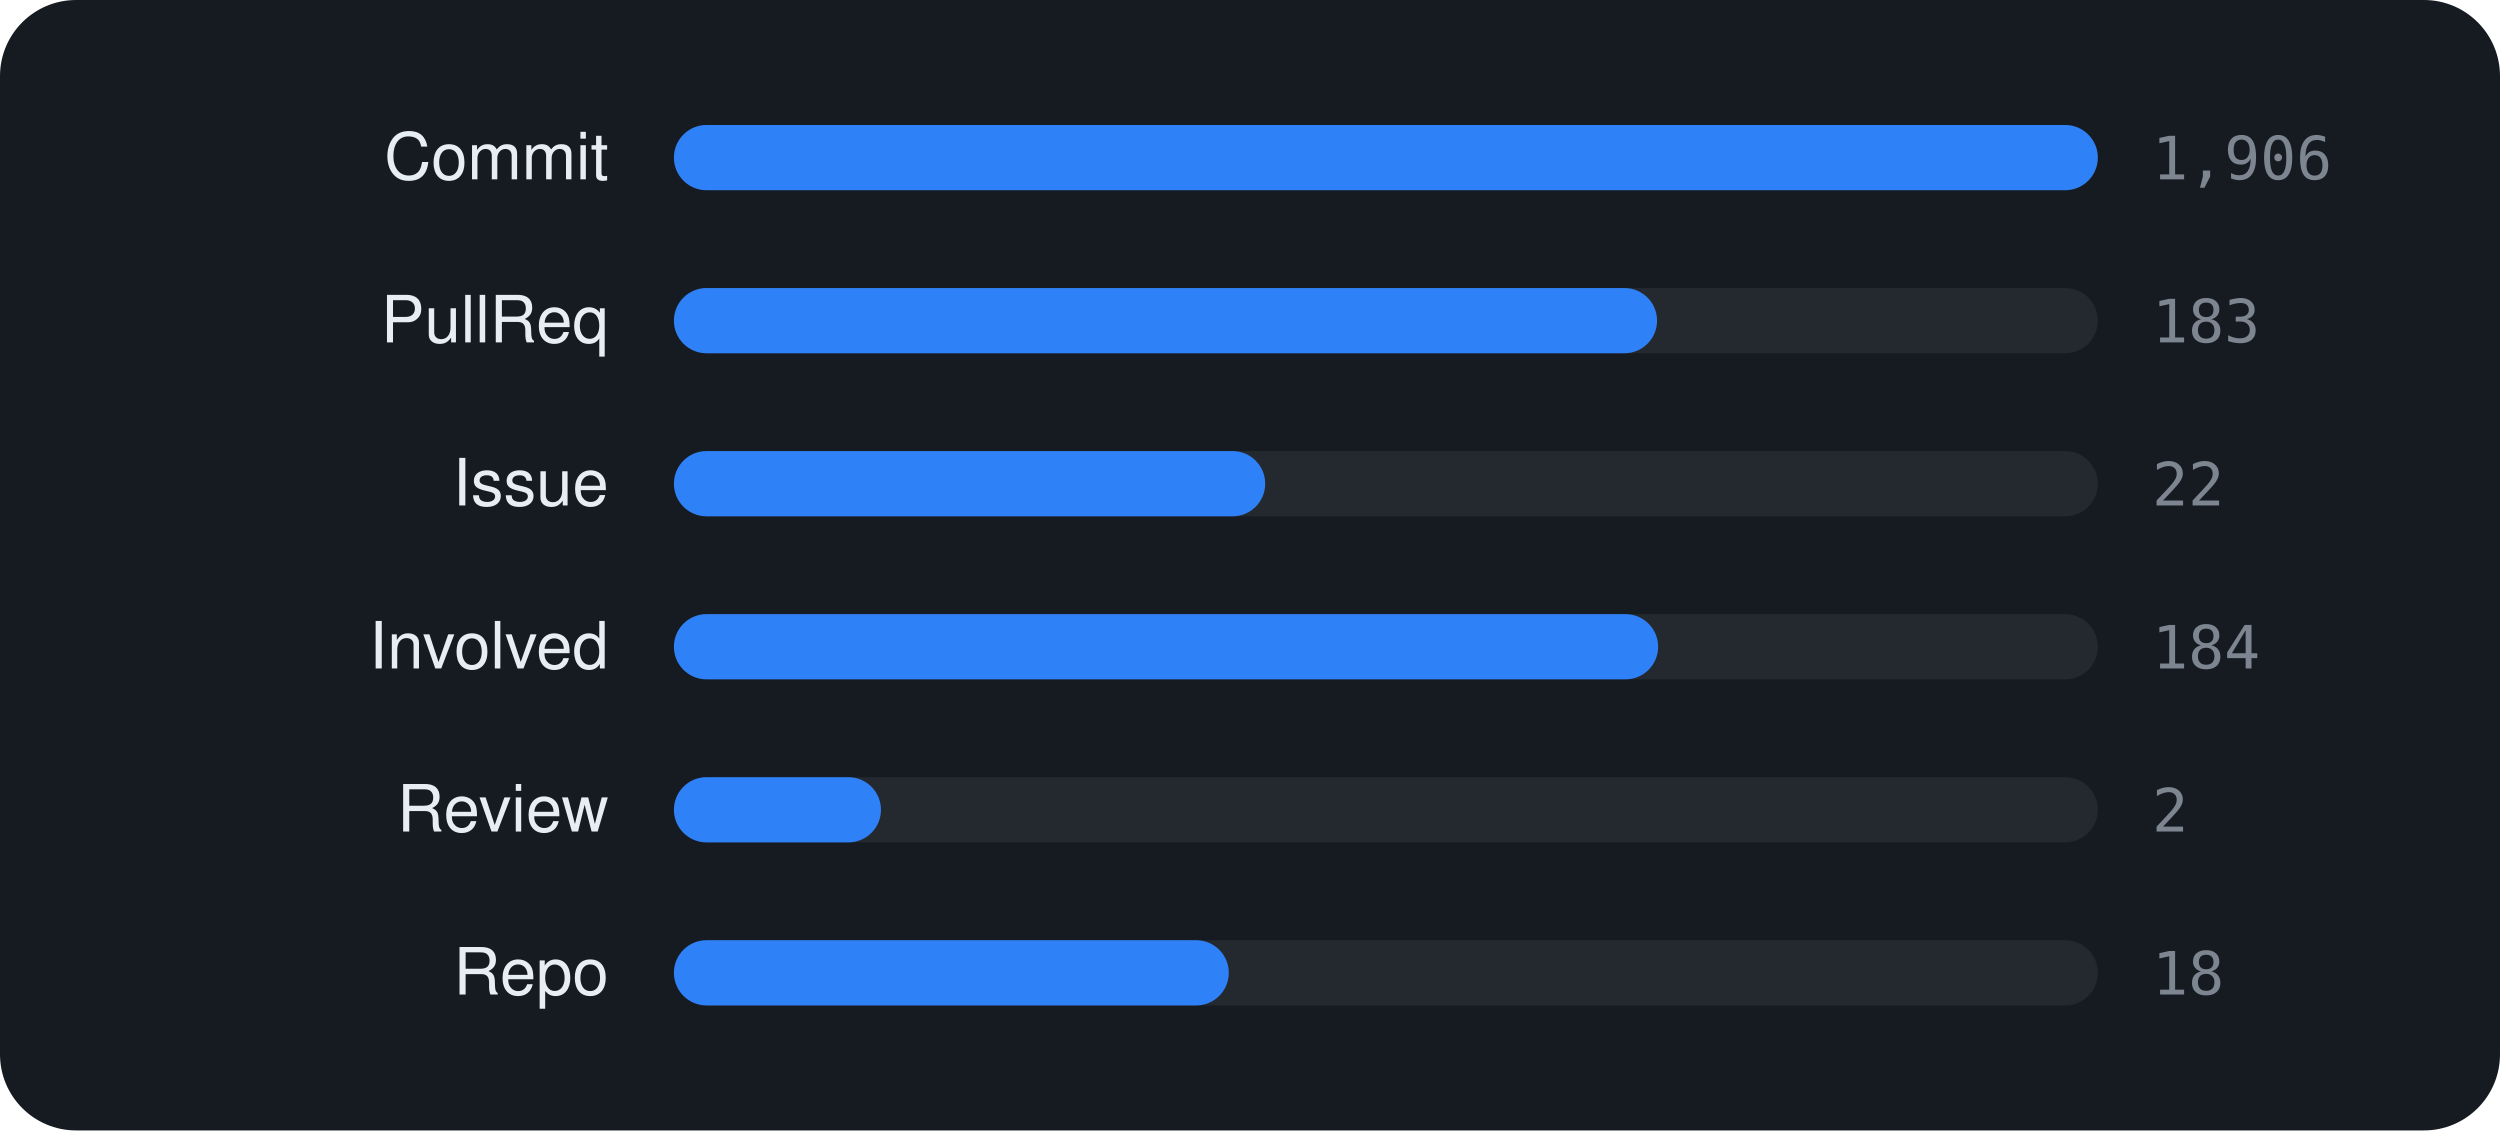
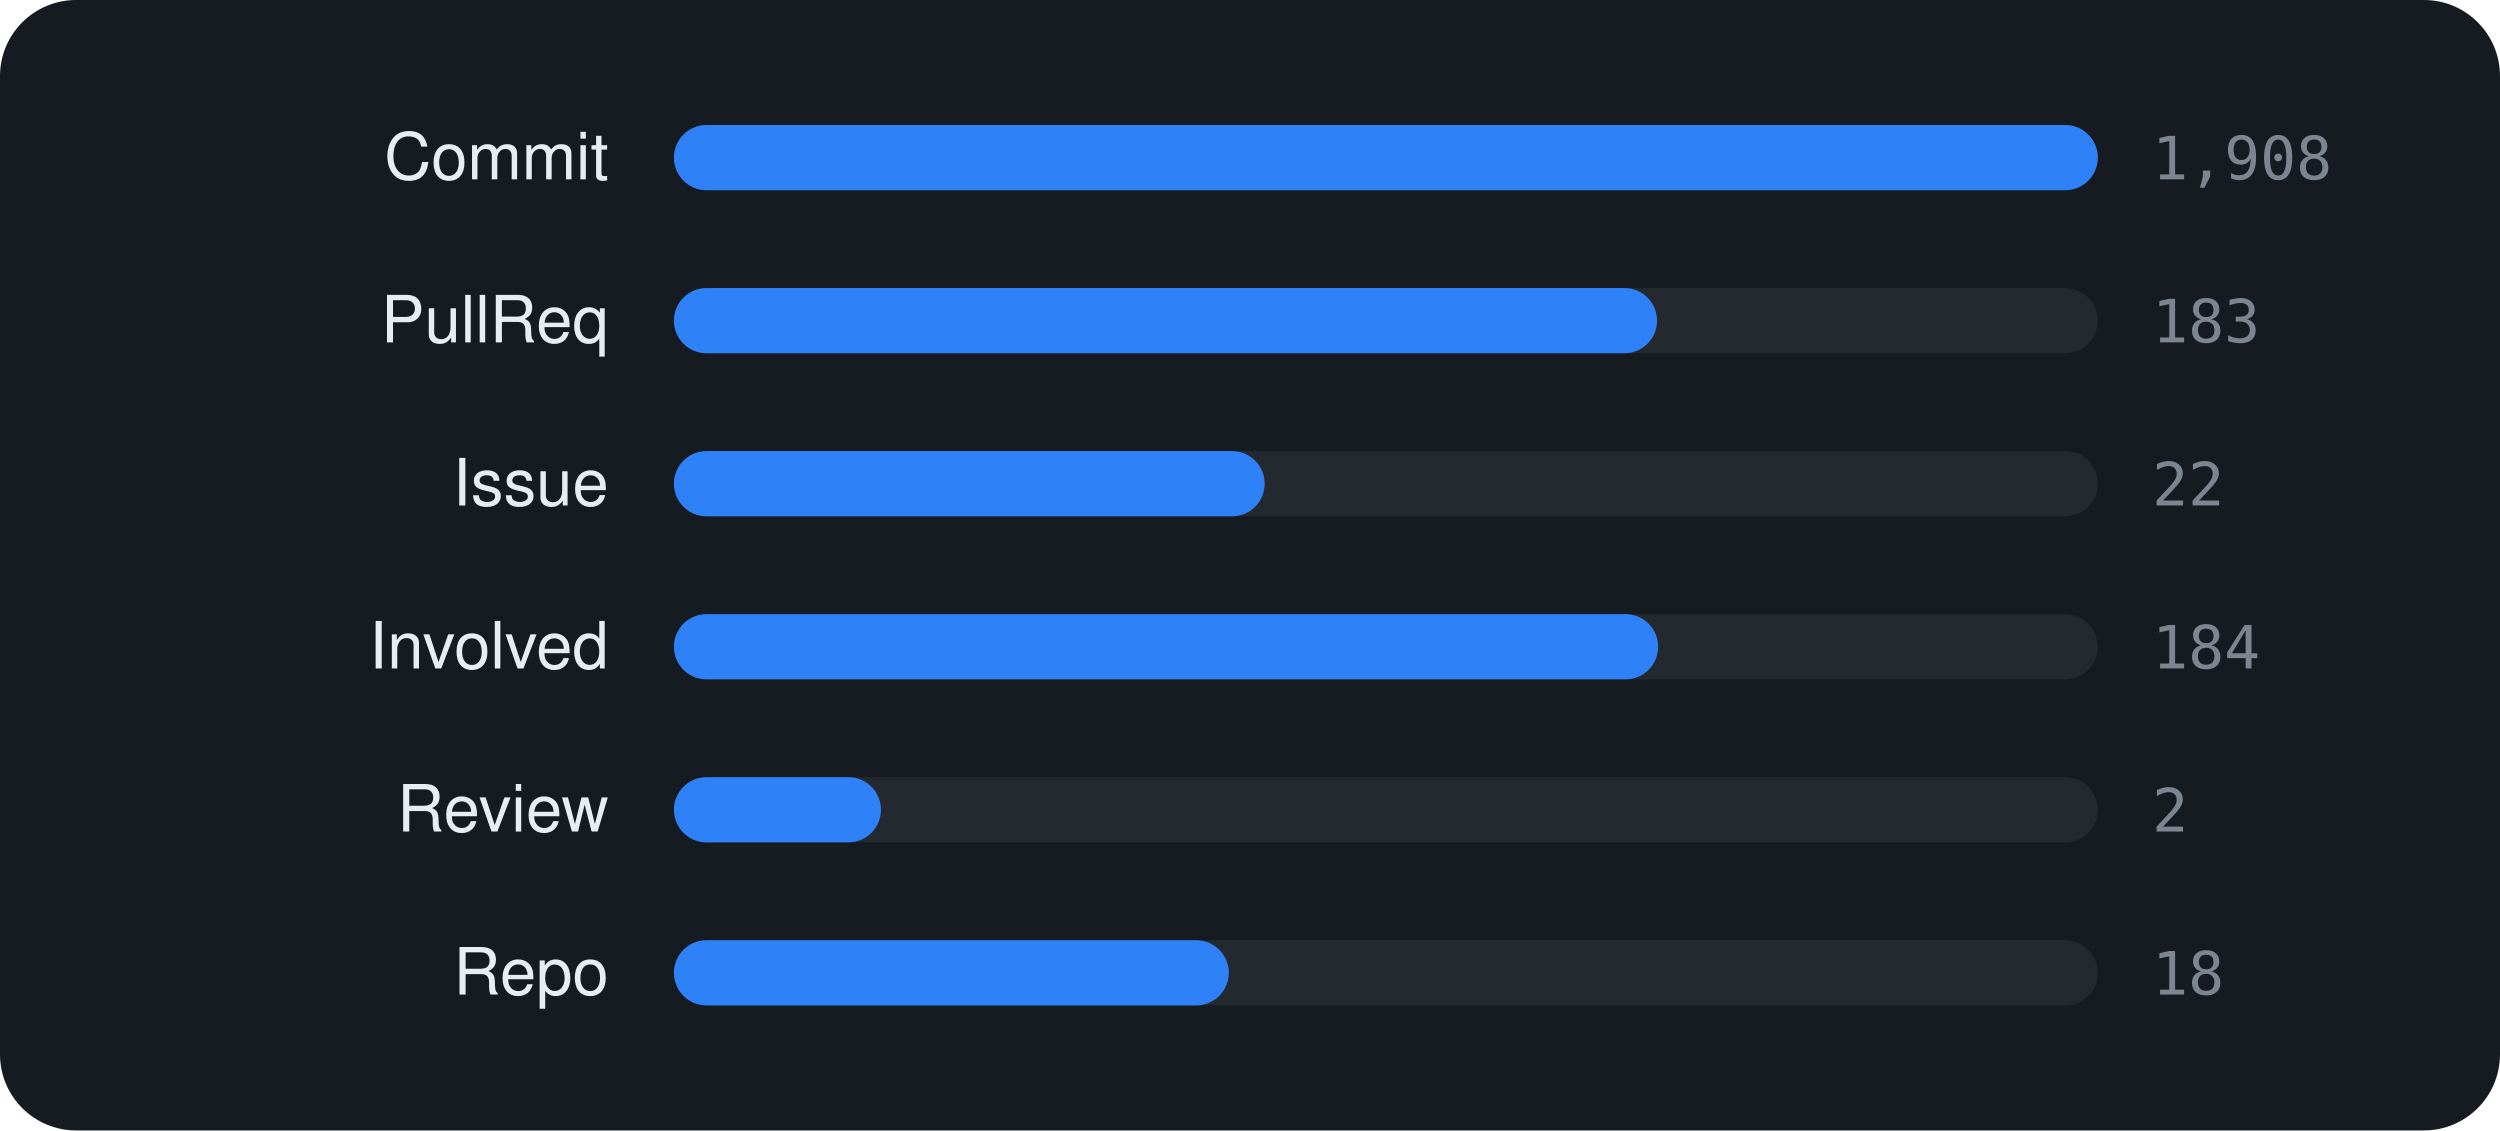
<svg xmlns="http://www.w3.org/2000/svg" viewBox="0 0 460 208" width="460" height="208" font-family="-apple-system,BlinkMacSystemFont,'Segoe UI',Helvetica,Arial,sans-serif">
  <rect width="460" height="208" rx="14" fill="#161b22" />
  <text x="112" y="33" text-anchor="end" font-size="12" fill="#e6edf3">Commit</text>
  <rect x="124" y="23" width="262" height="12" rx="6" fill="rgba(255,255,255,0.06)" />
  <rect x="124" y="23" width="262.0" height="12" rx="6" fill="#2f81f7" />
-   <text x="396" y="33" font-size="11" font-family="monospace" fill="#7d8590">1,906</text>
+   <text x="396" y="33" font-size="11" font-family="monospace" fill="#7d8590">1,908</text>
  <text x="112" y="63" text-anchor="end" font-size="12" fill="#e6edf3">PullReq</text>
  <rect x="124" y="53" width="262" height="12" rx="6" fill="rgba(255,255,255,0.06)" />
  <rect x="124" y="53" width="180.9" height="12" rx="6" fill="#2f81f7" />
  <text x="396" y="63" font-size="11" font-family="monospace" fill="#7d8590">183</text>
  <text x="112" y="93" text-anchor="end" font-size="12" fill="#e6edf3">Issue</text>
  <rect x="124" y="83" width="262" height="12" rx="6" fill="rgba(255,255,255,0.06)" />
-   <rect x="124" y="83" width="108.8" height="12" rx="6" fill="#2f81f7" />
+   <rect x="124" y="83" width="108.7" height="12" rx="6" fill="#2f81f7" />
  <text x="396" y="93" font-size="11" font-family="monospace" fill="#7d8590">22</text>
  <text x="112" y="123" text-anchor="end" font-size="12" fill="#e6edf3">Involved</text>
  <rect x="124" y="113" width="262" height="12" rx="6" fill="rgba(255,255,255,0.06)" />
  <rect x="124" y="113" width="181.1" height="12" rx="6" fill="#2f81f7" />
  <text x="396" y="123" font-size="11" font-family="monospace" fill="#7d8590">184</text>
  <text x="112" y="153" text-anchor="end" font-size="12" fill="#e6edf3">Review</text>
  <rect x="124" y="143" width="262" height="12" rx="6" fill="rgba(255,255,255,0.06)" />
  <rect x="124" y="143" width="38.1" height="12" rx="6" fill="#2f81f7" />
  <text x="396" y="153" font-size="11" font-family="monospace" fill="#7d8590">2</text>
  <text x="112" y="183" text-anchor="end" font-size="12" fill="#e6edf3">Repo</text>
  <rect x="124" y="173" width="262" height="12" rx="6" fill="rgba(255,255,255,0.06)" />
  <rect x="124" y="173" width="102.1" height="12" rx="6" fill="#2f81f7" />
  <text x="396" y="183" font-size="11" font-family="monospace" fill="#7d8590">18</text>
</svg>
